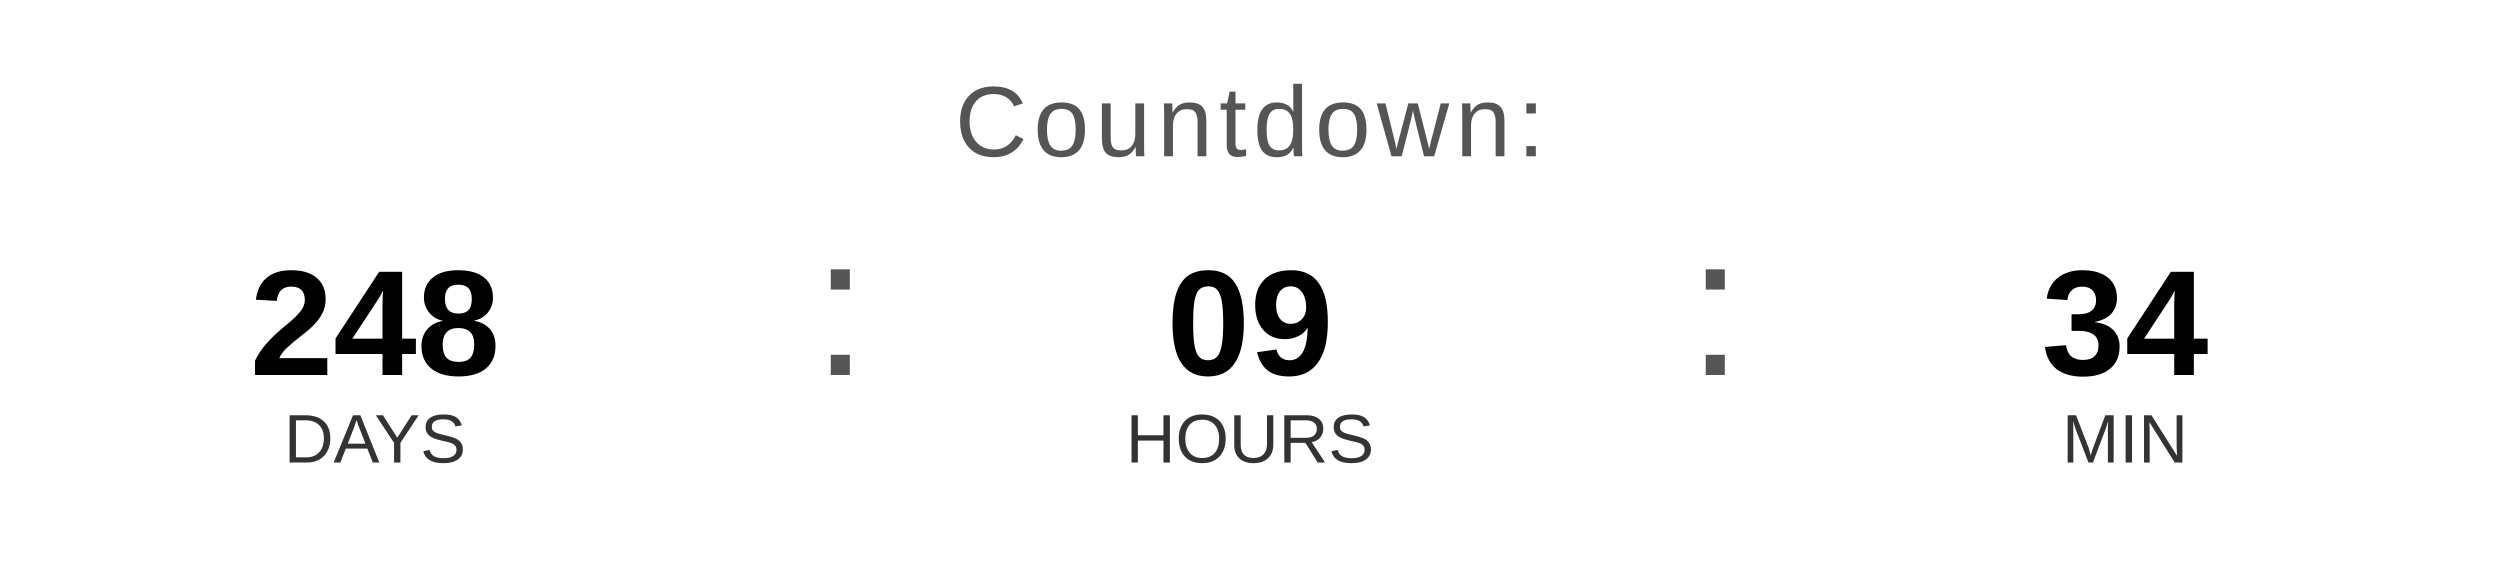
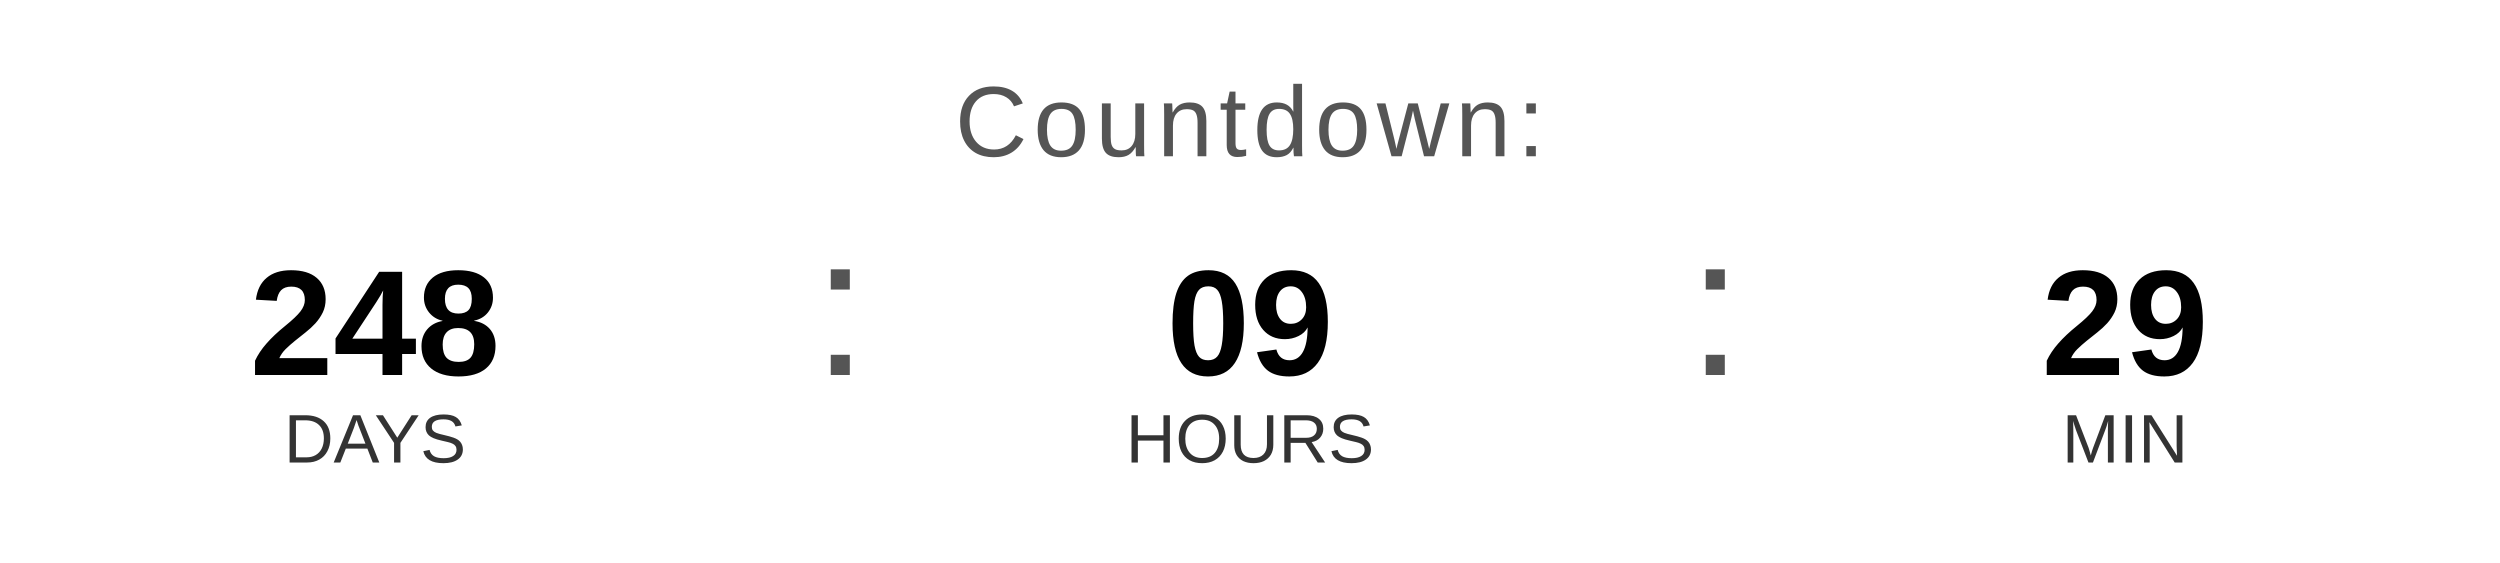
<svg xmlns="http://www.w3.org/2000/svg" width="400" height="90" viewBox="0 0 400 90">
  <text x="200" y="25" font-family="Arial, Helvetica, sans-serif" font-size="16" fill="#555555" text-anchor="middle" letter-spacing="1">
    Countdown:
  </text>
  <text x="60" y="60" font-family="Arial, Helvetica, sans-serif" font-size="24" font-weight="bold" fill="#000000" text-anchor="middle">248</text>
  <text x="60" y="74" font-family="Arial, Helvetica, sans-serif" font-size="11" fill="#333333" text-anchor="middle">DAYS</text>
  <text x="130" y="60" font-family="Arial, sans-serif" font-size="32" fill="#555555">:</text>
  <text x="200" y="60" font-family="Arial, Helvetica, sans-serif" font-size="24" font-weight="bold" fill="#000000" text-anchor="middle">09</text>
  <text x="200" y="74" font-family="Arial, Helvetica, sans-serif" font-size="11" fill="#333333" text-anchor="middle">HOURS</text>
  <text x="270" y="60" font-family="Arial, sans-serif" font-size="32" fill="#555555">:</text>
-   <text x="340" y="60" font-family="Arial, Helvetica, sans-serif" font-size="24" font-weight="bold" fill="#000000" text-anchor="middle">34</text>
+   <text x="340" y="60" font-family="Arial, Helvetica, sans-serif" font-size="24" font-weight="bold" fill="#000000" text-anchor="middle">29</text>
  <text x="340" y="74" font-family="Arial, Helvetica, sans-serif" font-size="11" fill="#333333" text-anchor="middle">MIN</text>
</svg>
